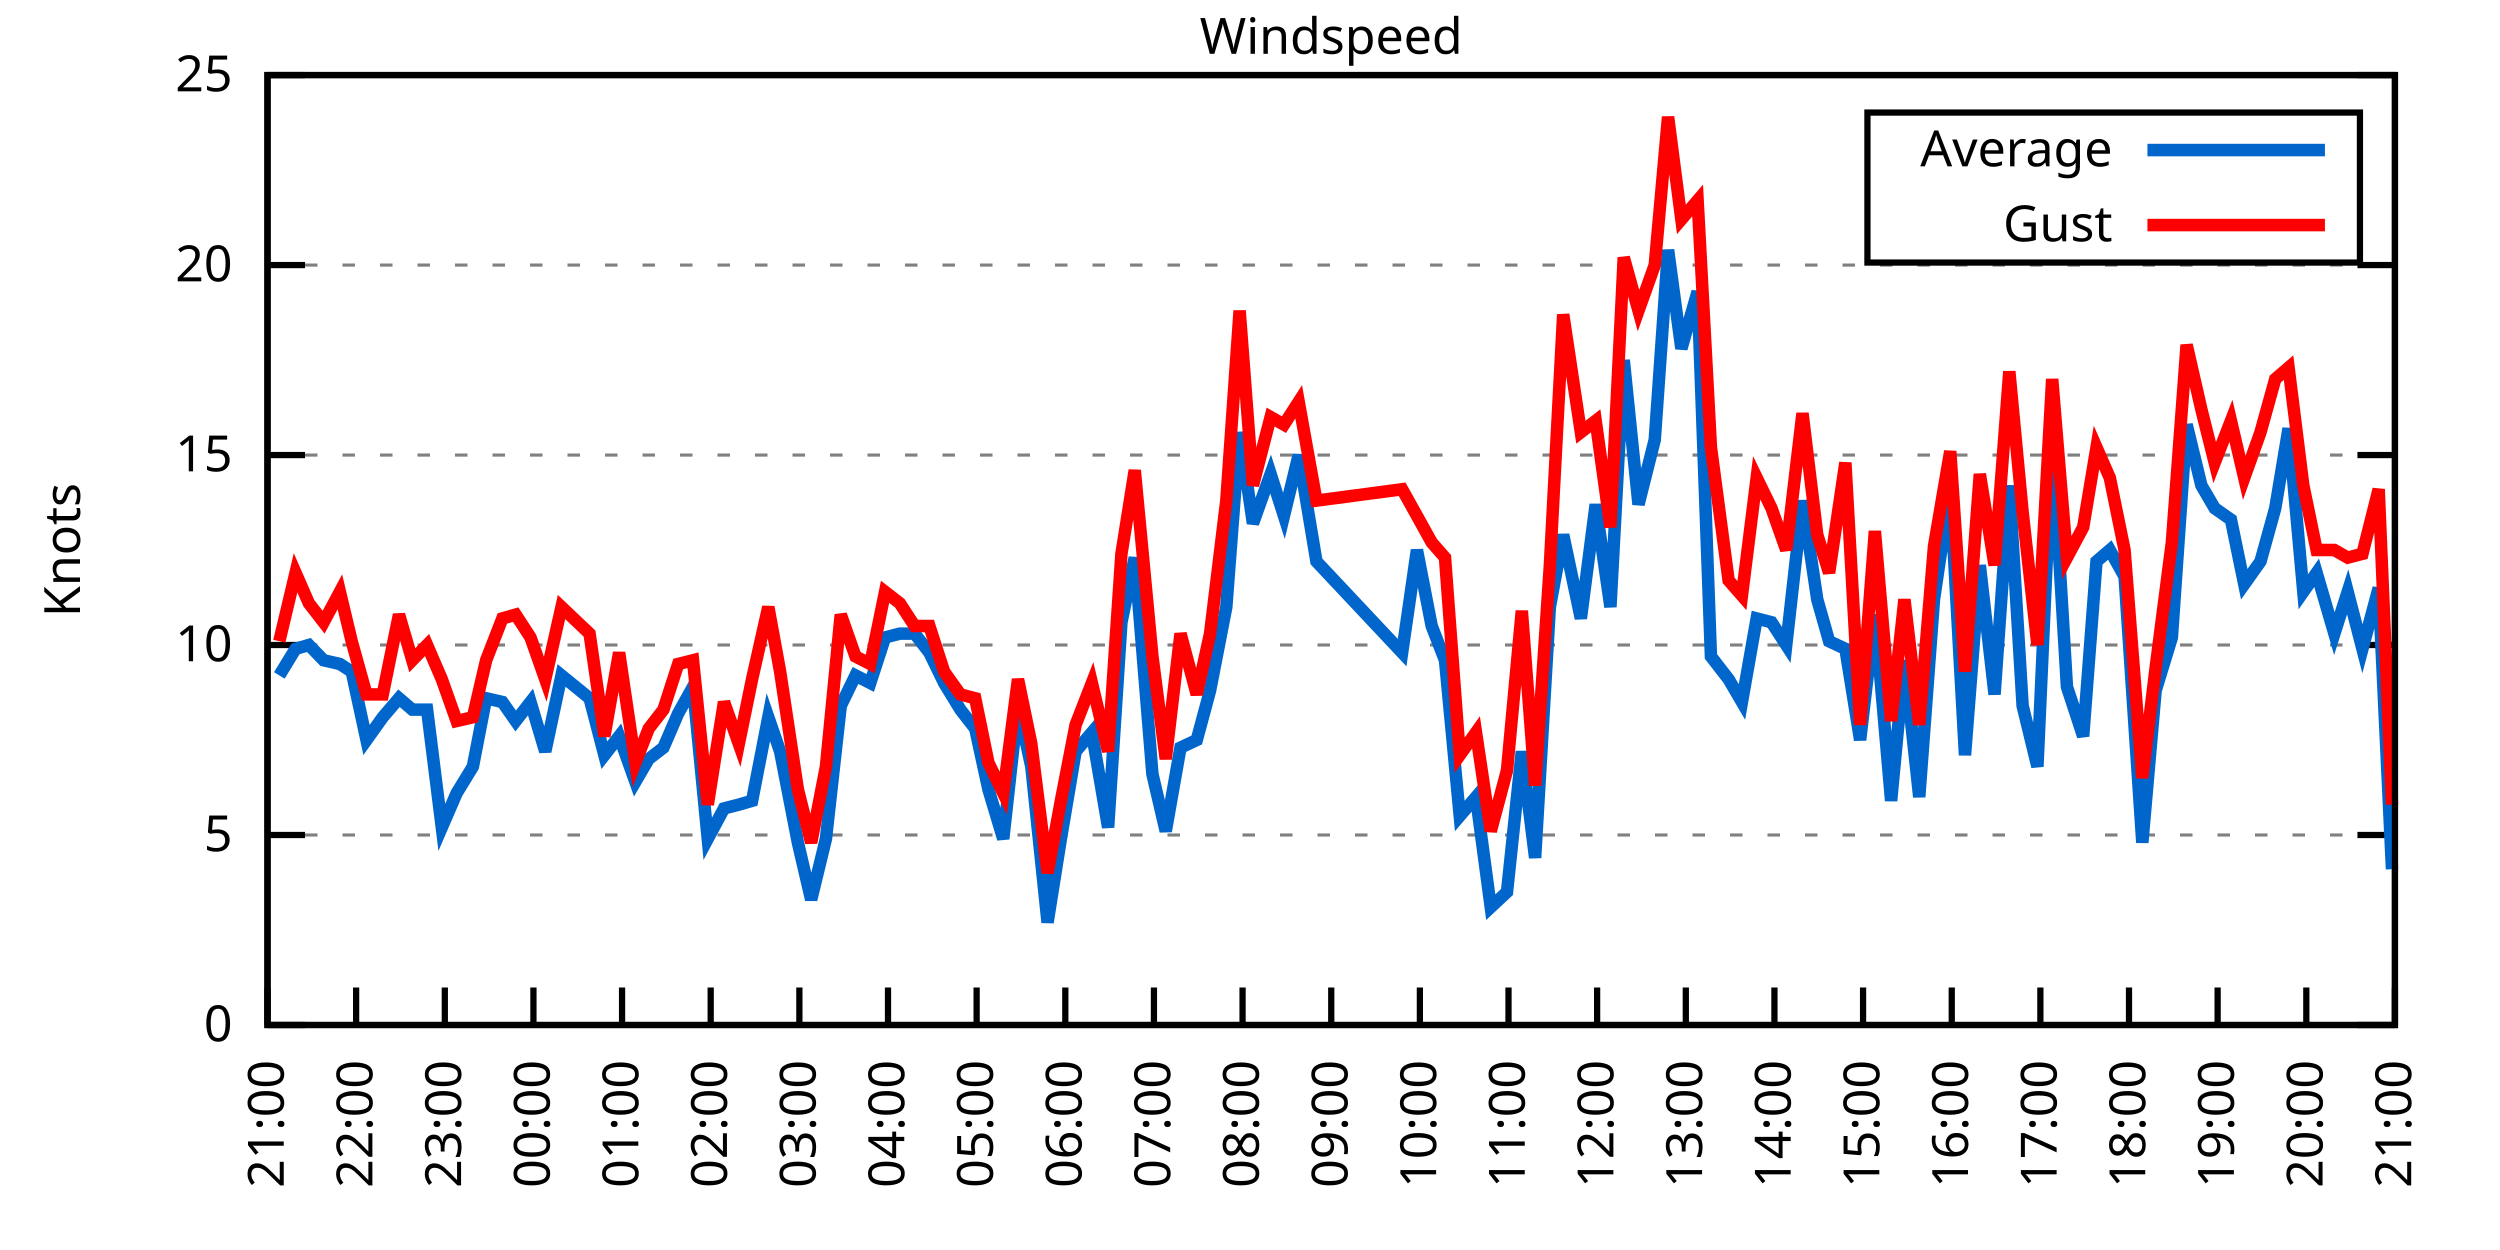
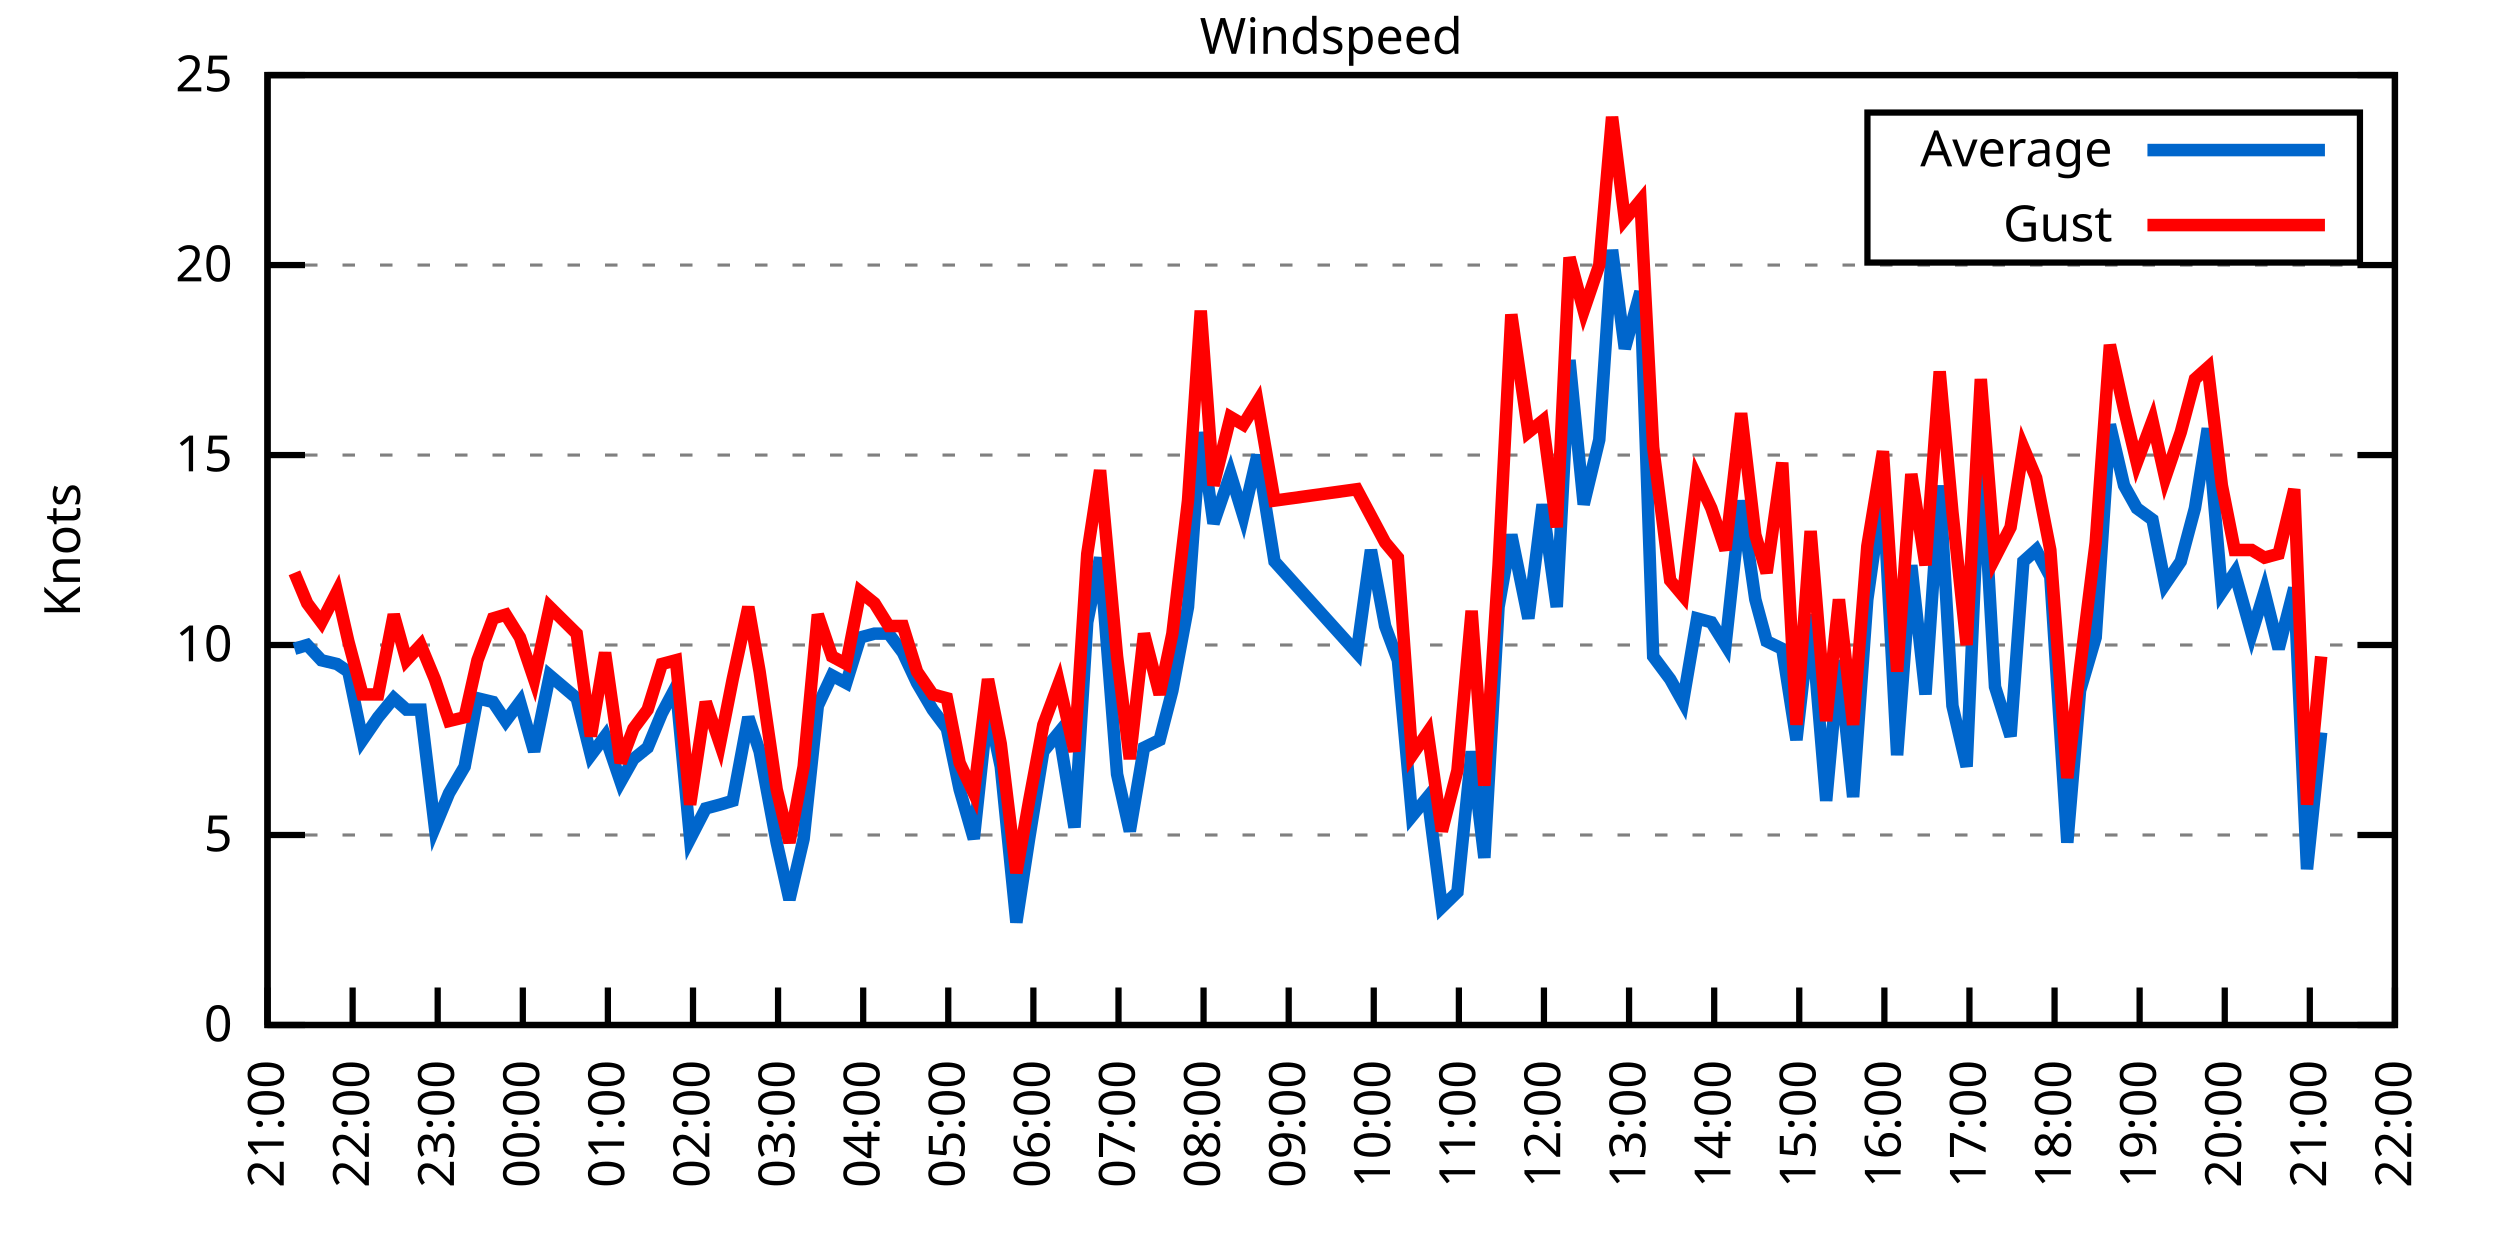
<svg xmlns="http://www.w3.org/2000/svg" xmlns:xlink="http://www.w3.org/1999/xlink" width="400" height="200" viewBox="0 0 400 200">
  <g id="gnuplot_canvas">
    <rect x="0" y="0" width="400" height="200" fill="none" />
    <defs>
      <circle id="gpDot" r="0.5" stroke-width="0.5" stroke="currentColor" />
      <path id="gpPt0" stroke-width="0.333" stroke="currentColor" d="M-1,0 h2 M0,-1 v2" />
      <path id="gpPt1" stroke-width="0.333" stroke="currentColor" d="M-1,-1 L1,1 M1,-1 L-1,1" />
      <path id="gpPt2" stroke-width="0.333" stroke="currentColor" d="M-1,0 L1,0 M0,-1 L0,1 M-1,-1 L1,1 M-1,1 L1,-1" />
      <rect id="gpPt3" stroke-width="0.333" stroke="currentColor" x="-1" y="-1" width="2" height="2" />
      <rect id="gpPt4" stroke-width="0.333" stroke="currentColor" fill="currentColor" x="-1" y="-1" width="2" height="2" />
      <circle id="gpPt5" stroke-width="0.333" stroke="currentColor" cx="0" cy="0" r="1" />
      <use xlink:href="#gpPt5" id="gpPt6" fill="currentColor" stroke="none" />
      <path id="gpPt7" stroke-width="0.333" stroke="currentColor" d="M0,-1.33 L-1.33,0.67 L1.33,0.67 z" />
      <use xlink:href="#gpPt7" id="gpPt8" fill="currentColor" stroke="none" />
      <use xlink:href="#gpPt7" id="gpPt9" stroke="currentColor" transform="rotate(180)" />
      <use xlink:href="#gpPt9" id="gpPt10" fill="currentColor" stroke="none" />
      <use xlink:href="#gpPt3" id="gpPt11" stroke="currentColor" transform="rotate(45)" />
      <use xlink:href="#gpPt11" id="gpPt12" fill="currentColor" stroke="none" />
      <path id="gpPt13" stroke-width="0.333" stroke="currentColor" d="M0,1.330 L1.265,0.411 L0.782,-1.067 L-0.782,-1.076 L-1.265,0.411 z" />
      <use xlink:href="#gpPt13" id="gpPt14" fill="currentColor" stroke="none" />
      <filter id="textbox" filterUnits="objectBoundingBox" x="0" y="0" height="1" width="1">
        <feFlood flood-color="white" flood-opacity="1" result="bgnd" />
        <feComposite in="SourceGraphic" in2="bgnd" operator="atop" />
      </filter>
      <filter id="greybox" filterUnits="objectBoundingBox" x="0" y="0" height="1" width="1">
        <feFlood flood-color="lightgrey" flood-opacity="1" result="grey" />
        <feComposite in="SourceGraphic" in2="grey" operator="atop" />
      </filter>
    </defs>
    <g fill="none" color="white" stroke="currentColor" stroke-width="1.00" stroke-linecap="butt" stroke-linejoin="miter">
</g>
    <g fill="none" color="black" stroke="currentColor" stroke-width="1.00" stroke-linecap="butt" stroke-linejoin="miter">
      <g stroke="none" shape-rendering="crispEdges">
        <polygon fill="rgb(255, 255, 255)" points="42.80,164.00 383.18,164.00 383.18,12.02 42.80,12.02 " />
      </g>
    </g>
    <g fill="none" color="black" stroke="currentColor" stroke-width="1.00" stroke-linecap="butt" stroke-linejoin="miter">
</g>
    <g fill="none" color="black" stroke="black" stroke-width="0.50" stroke-linecap="butt" stroke-linejoin="miter">
</g>
    <g fill="none" color="gray" stroke="currentColor" stroke-width="0.50" stroke-linecap="butt" stroke-linejoin="miter">
      <path stroke="gray" stroke-dasharray="2,4" class="gridline" d="M42.80,164.00 L383.19,164.00  " />
    </g>
    <g fill="none" color="gray" stroke="gray" stroke-width="1.00" stroke-linecap="butt" stroke-linejoin="miter">
</g>
    <g fill="none" color="black" stroke="currentColor" stroke-width="1.00" stroke-linecap="butt" stroke-linejoin="miter">
      <path stroke="black" d="M42.80,164.00 L48.80,164.00 M383.19,164.00 L377.19,164.00  " />
      <g transform="translate(37.20,166.60)" stroke="none" fill="black" font-family="Sans" font-size="8.00" text-anchor="end">
        <text>
          <tspan font-family="Sans"> 0</tspan>
        </text>
      </g>
    </g>
    <g fill="none" color="black" stroke="currentColor" stroke-width="1.00" stroke-linecap="butt" stroke-linejoin="miter">
</g>
    <g fill="none" color="black" stroke="black" stroke-width="0.50" stroke-linecap="butt" stroke-linejoin="miter">
</g>
    <g fill="none" color="gray" stroke="currentColor" stroke-width="0.50" stroke-linecap="butt" stroke-linejoin="miter">
      <path stroke="gray" stroke-dasharray="2,4" class="gridline" d="M42.80,133.60 L383.19,133.60  " />
    </g>
    <g fill="none" color="gray" stroke="gray" stroke-width="1.00" stroke-linecap="butt" stroke-linejoin="miter">
</g>
    <g fill="none" color="black" stroke="currentColor" stroke-width="1.00" stroke-linecap="butt" stroke-linejoin="miter">
      <path stroke="black" d="M42.80,133.60 L48.80,133.60 M383.19,133.60 L377.19,133.60  " />
      <g transform="translate(37.20,136.20)" stroke="none" fill="black" font-family="Sans" font-size="8.00" text-anchor="end">
        <text>
          <tspan font-family="Sans"> 5</tspan>
        </text>
      </g>
    </g>
    <g fill="none" color="black" stroke="currentColor" stroke-width="1.00" stroke-linecap="butt" stroke-linejoin="miter">
</g>
    <g fill="none" color="black" stroke="black" stroke-width="0.50" stroke-linecap="butt" stroke-linejoin="miter">
</g>
    <g fill="none" color="gray" stroke="currentColor" stroke-width="0.50" stroke-linecap="butt" stroke-linejoin="miter">
      <path stroke="gray" stroke-dasharray="2,4" class="gridline" d="M42.80,103.20 L383.19,103.20  " />
    </g>
    <g fill="none" color="gray" stroke="gray" stroke-width="1.00" stroke-linecap="butt" stroke-linejoin="miter">
</g>
    <g fill="none" color="black" stroke="currentColor" stroke-width="1.00" stroke-linecap="butt" stroke-linejoin="miter">
      <path stroke="black" d="M42.80,103.20 L48.80,103.20 M383.19,103.20 L377.19,103.20  " />
      <g transform="translate(37.20,105.80)" stroke="none" fill="black" font-family="Sans" font-size="8.00" text-anchor="end">
        <text>
          <tspan font-family="Sans"> 10</tspan>
        </text>
      </g>
    </g>
    <g fill="none" color="black" stroke="currentColor" stroke-width="1.00" stroke-linecap="butt" stroke-linejoin="miter">
</g>
    <g fill="none" color="black" stroke="black" stroke-width="0.50" stroke-linecap="butt" stroke-linejoin="miter">
</g>
    <g fill="none" color="gray" stroke="currentColor" stroke-width="0.50" stroke-linecap="butt" stroke-linejoin="miter">
      <path stroke="gray" stroke-dasharray="2,4" class="gridline" d="M42.80,72.81 L383.19,72.81  " />
    </g>
    <g fill="none" color="gray" stroke="gray" stroke-width="1.00" stroke-linecap="butt" stroke-linejoin="miter">
</g>
    <g fill="none" color="black" stroke="currentColor" stroke-width="1.00" stroke-linecap="butt" stroke-linejoin="miter">
      <path stroke="black" d="M42.80,72.81 L48.80,72.81 M383.19,72.81 L377.19,72.81  " />
      <g transform="translate(37.20,75.41)" stroke="none" fill="black" font-family="Sans" font-size="8.00" text-anchor="end">
        <text>
          <tspan font-family="Sans"> 15</tspan>
        </text>
      </g>
    </g>
    <g fill="none" color="black" stroke="currentColor" stroke-width="1.00" stroke-linecap="butt" stroke-linejoin="miter">
</g>
    <g fill="none" color="black" stroke="black" stroke-width="0.50" stroke-linecap="butt" stroke-linejoin="miter">
</g>
    <g fill="none" color="gray" stroke="currentColor" stroke-width="0.50" stroke-linecap="butt" stroke-linejoin="miter">
      <path stroke="gray" stroke-dasharray="2,4" class="gridline" d="M42.80,42.41 L383.19,42.41  " />
    </g>
    <g fill="none" color="gray" stroke="gray" stroke-width="1.00" stroke-linecap="butt" stroke-linejoin="miter">
</g>
    <g fill="none" color="black" stroke="currentColor" stroke-width="1.00" stroke-linecap="butt" stroke-linejoin="miter">
      <path stroke="black" d="M42.80,42.41 L48.80,42.41 M383.19,42.41 L377.19,42.41  " />
      <g transform="translate(37.20,45.01)" stroke="none" fill="black" font-family="Sans" font-size="8.00" text-anchor="end">
        <text>
          <tspan font-family="Sans"> 20</tspan>
        </text>
      </g>
    </g>
    <g fill="none" color="black" stroke="currentColor" stroke-width="1.00" stroke-linecap="butt" stroke-linejoin="miter">
</g>
    <g fill="none" color="black" stroke="black" stroke-width="0.50" stroke-linecap="butt" stroke-linejoin="miter">
</g>
    <g fill="none" color="gray" stroke="currentColor" stroke-width="0.50" stroke-linecap="butt" stroke-linejoin="miter">
      <path stroke="gray" stroke-dasharray="2,4" class="gridline" d="M42.80,12.01 L383.19,12.01  " />
    </g>
    <g fill="none" color="gray" stroke="gray" stroke-width="1.00" stroke-linecap="butt" stroke-linejoin="miter">
</g>
    <g fill="none" color="black" stroke="currentColor" stroke-width="1.00" stroke-linecap="butt" stroke-linejoin="miter">
      <path stroke="black" d="M42.80,12.01 L48.80,12.01 M383.19,12.01 L377.19,12.01  " />
      <g transform="translate(37.20,14.61)" stroke="none" fill="black" font-family="Sans" font-size="8.00" text-anchor="end">
        <text>
          <tspan font-family="Sans"> 25</tspan>
        </text>
      </g>
    </g>
    <g fill="none" color="black" stroke="currentColor" stroke-width="1.00" stroke-linecap="butt" stroke-linejoin="miter">
      <path stroke="black" d="M42.80,164.00 L42.80,158.00  " />
      <g transform="translate(45.40,169.60) rotate(270.00)" stroke="none" fill="black" font-family="Sans" font-size="8.00" text-anchor="end">
        <text>
          <tspan font-family="Sans">21:00</tspan>
        </text>
      </g>
    </g>
    <g fill="none" color="black" stroke="currentColor" stroke-width="1.00" stroke-linecap="butt" stroke-linejoin="miter">
-       <path stroke="black" d="M56.98,164.00 L56.98,158.00  " />
-       <g transform="translate(59.58,169.60) rotate(270.00)" stroke="none" fill="black" font-family="Sans" font-size="8.00" text-anchor="end">
+       <path stroke="black" d="M56.42,164.00 L56.42,158.00  " />
+       <g transform="translate(59.02,169.60) rotate(270.00)" stroke="none" fill="black" font-family="Sans" font-size="8.00" text-anchor="end">
        <text>
          <tspan font-family="Sans">22:00</tspan>
        </text>
      </g>
    </g>
    <g fill="none" color="black" stroke="currentColor" stroke-width="1.00" stroke-linecap="butt" stroke-linejoin="miter">
-       <path stroke="black" d="M71.17,164.00 L71.17,158.00  " />
-       <g transform="translate(73.77,169.60) rotate(270.00)" stroke="none" fill="black" font-family="Sans" font-size="8.00" text-anchor="end">
+       <path stroke="black" d="M70.03,164.00 L70.03,158.00  " />
+       <g transform="translate(72.63,169.60) rotate(270.00)" stroke="none" fill="black" font-family="Sans" font-size="8.00" text-anchor="end">
        <text>
          <tspan font-family="Sans">23:00</tspan>
        </text>
      </g>
    </g>
    <g fill="none" color="black" stroke="currentColor" stroke-width="1.00" stroke-linecap="butt" stroke-linejoin="miter">
-       <path stroke="black" d="M85.35,164.00 L85.35,158.00  " />
-       <g transform="translate(87.95,169.60) rotate(270.00)" stroke="none" fill="black" font-family="Sans" font-size="8.00" text-anchor="end">
+       <path stroke="black" d="M83.65,164.00 L83.65,158.00  " />
+       <g transform="translate(86.25,169.60) rotate(270.00)" stroke="none" fill="black" font-family="Sans" font-size="8.00" text-anchor="end">
        <text>
          <tspan font-family="Sans">00:00</tspan>
        </text>
      </g>
    </g>
    <g fill="none" color="black" stroke="currentColor" stroke-width="1.00" stroke-linecap="butt" stroke-linejoin="miter">
-       <path stroke="black" d="M99.53,164.00 L99.53,158.00  " />
-       <g transform="translate(102.13,169.60) rotate(270.00)" stroke="none" fill="black" font-family="Sans" font-size="8.00" text-anchor="end">
+       <path stroke="black" d="M97.26,164.00 L97.26,158.00  " />
+       <g transform="translate(99.86,169.60) rotate(270.00)" stroke="none" fill="black" font-family="Sans" font-size="8.00" text-anchor="end">
        <text>
          <tspan font-family="Sans">01:00</tspan>
        </text>
      </g>
    </g>
    <g fill="none" color="black" stroke="currentColor" stroke-width="1.00" stroke-linecap="butt" stroke-linejoin="miter">
-       <path stroke="black" d="M113.71,164.00 L113.71,158.00  " />
-       <g transform="translate(116.31,169.60) rotate(270.00)" stroke="none" fill="black" font-family="Sans" font-size="8.00" text-anchor="end">
+       <path stroke="black" d="M110.88,164.00 L110.88,158.00  " />
+       <g transform="translate(113.48,169.60) rotate(270.00)" stroke="none" fill="black" font-family="Sans" font-size="8.00" text-anchor="end">
        <text>
          <tspan font-family="Sans">02:00</tspan>
        </text>
      </g>
    </g>
    <g fill="none" color="black" stroke="currentColor" stroke-width="1.00" stroke-linecap="butt" stroke-linejoin="miter">
-       <path stroke="black" d="M127.90,164.00 L127.90,158.00  " />
-       <g transform="translate(130.50,169.60) rotate(270.00)" stroke="none" fill="black" font-family="Sans" font-size="8.00" text-anchor="end">
+       <path stroke="black" d="M124.49,164.00 L124.49,158.00  " />
+       <g transform="translate(127.09,169.60) rotate(270.00)" stroke="none" fill="black" font-family="Sans" font-size="8.00" text-anchor="end">
        <text>
          <tspan font-family="Sans">03:00</tspan>
        </text>
      </g>
    </g>
    <g fill="none" color="black" stroke="currentColor" stroke-width="1.00" stroke-linecap="butt" stroke-linejoin="miter">
-       <path stroke="black" d="M142.08,164.00 L142.08,158.00  " />
-       <g transform="translate(144.68,169.60) rotate(270.00)" stroke="none" fill="black" font-family="Sans" font-size="8.00" text-anchor="end">
+       <path stroke="black" d="M138.11,164.00 L138.11,158.00  " />
+       <g transform="translate(140.71,169.60) rotate(270.00)" stroke="none" fill="black" font-family="Sans" font-size="8.00" text-anchor="end">
        <text>
          <tspan font-family="Sans">04:00</tspan>
        </text>
      </g>
    </g>
    <g fill="none" color="black" stroke="currentColor" stroke-width="1.00" stroke-linecap="butt" stroke-linejoin="miter">
-       <path stroke="black" d="M156.26,164.00 L156.26,158.00  " />
-       <g transform="translate(158.86,169.60) rotate(270.00)" stroke="none" fill="black" font-family="Sans" font-size="8.00" text-anchor="end">
+       <path stroke="black" d="M151.72,164.00 L151.72,158.00  " />
+       <g transform="translate(154.32,169.60) rotate(270.00)" stroke="none" fill="black" font-family="Sans" font-size="8.00" text-anchor="end">
        <text>
          <tspan font-family="Sans">05:00</tspan>
        </text>
      </g>
    </g>
    <g fill="none" color="black" stroke="currentColor" stroke-width="1.00" stroke-linecap="butt" stroke-linejoin="miter">
-       <path stroke="black" d="M170.45,164.00 L170.45,158.00  " />
-       <g transform="translate(173.05,169.60) rotate(270.00)" stroke="none" fill="black" font-family="Sans" font-size="8.00" text-anchor="end">
+       <path stroke="black" d="M165.34,164.00 L165.34,158.00  " />
+       <g transform="translate(167.94,169.60) rotate(270.00)" stroke="none" fill="black" font-family="Sans" font-size="8.00" text-anchor="end">
        <text>
          <tspan font-family="Sans">06:00</tspan>
        </text>
      </g>
    </g>
    <g fill="none" color="black" stroke="currentColor" stroke-width="1.00" stroke-linecap="butt" stroke-linejoin="miter">
-       <path stroke="black" d="M184.63,164.00 L184.63,158.00  " />
-       <g transform="translate(187.23,169.60) rotate(270.00)" stroke="none" fill="black" font-family="Sans" font-size="8.00" text-anchor="end">
+       <path stroke="black" d="M178.96,164.00 L178.96,158.00  " />
+       <g transform="translate(181.56,169.60) rotate(270.00)" stroke="none" fill="black" font-family="Sans" font-size="8.00" text-anchor="end">
        <text>
          <tspan font-family="Sans">07:00</tspan>
        </text>
      </g>
    </g>
    <g fill="none" color="black" stroke="currentColor" stroke-width="1.00" stroke-linecap="butt" stroke-linejoin="miter">
-       <path stroke="black" d="M198.81,164.00 L198.81,158.00  " />
-       <g transform="translate(201.41,169.60) rotate(270.00)" stroke="none" fill="black" font-family="Sans" font-size="8.00" text-anchor="end">
+       <path stroke="black" d="M192.57,164.00 L192.57,158.00  " />
+       <g transform="translate(195.17,169.60) rotate(270.00)" stroke="none" fill="black" font-family="Sans" font-size="8.00" text-anchor="end">
        <text>
          <tspan font-family="Sans">08:00</tspan>
        </text>
      </g>
    </g>
    <g fill="none" color="black" stroke="currentColor" stroke-width="1.00" stroke-linecap="butt" stroke-linejoin="miter">
-       <path stroke="black" d="M213.00,164.00 L213.00,158.00  " />
-       <g transform="translate(215.60,169.60) rotate(270.00)" stroke="none" fill="black" font-family="Sans" font-size="8.00" text-anchor="end">
+       <path stroke="black" d="M206.19,164.00 L206.19,158.00  " />
+       <g transform="translate(208.79,169.60) rotate(270.00)" stroke="none" fill="black" font-family="Sans" font-size="8.00" text-anchor="end">
        <text>
          <tspan font-family="Sans">09:00</tspan>
        </text>
      </g>
    </g>
    <g fill="none" color="black" stroke="currentColor" stroke-width="1.00" stroke-linecap="butt" stroke-linejoin="miter">
-       <path stroke="black" d="M227.18,164.00 L227.18,158.00  " />
-       <g transform="translate(229.78,169.60) rotate(270.00)" stroke="none" fill="black" font-family="Sans" font-size="8.00" text-anchor="end">
+       <path stroke="black" d="M219.80,164.00 L219.80,158.00  " />
+       <g transform="translate(222.40,169.60) rotate(270.00)" stroke="none" fill="black" font-family="Sans" font-size="8.00" text-anchor="end">
        <text>
          <tspan font-family="Sans">10:00</tspan>
        </text>
      </g>
    </g>
    <g fill="none" color="black" stroke="currentColor" stroke-width="1.00" stroke-linecap="butt" stroke-linejoin="miter">
-       <path stroke="black" d="M241.36,164.00 L241.36,158.00  " />
-       <g transform="translate(243.96,169.60) rotate(270.00)" stroke="none" fill="black" font-family="Sans" font-size="8.00" text-anchor="end">
+       <path stroke="black" d="M233.42,164.00 L233.42,158.00  " />
+       <g transform="translate(236.02,169.60) rotate(270.00)" stroke="none" fill="black" font-family="Sans" font-size="8.00" text-anchor="end">
        <text>
          <tspan font-family="Sans">11:00</tspan>
        </text>
      </g>
    </g>
    <g fill="none" color="black" stroke="currentColor" stroke-width="1.00" stroke-linecap="butt" stroke-linejoin="miter">
-       <path stroke="black" d="M255.54,164.00 L255.54,158.00  " />
-       <g transform="translate(258.14,169.60) rotate(270.00)" stroke="none" fill="black" font-family="Sans" font-size="8.00" text-anchor="end">
+       <path stroke="black" d="M247.03,164.00 L247.03,158.00  " />
+       <g transform="translate(249.63,169.60) rotate(270.00)" stroke="none" fill="black" font-family="Sans" font-size="8.00" text-anchor="end">
        <text>
          <tspan font-family="Sans">12:00</tspan>
        </text>
      </g>
    </g>
    <g fill="none" color="black" stroke="currentColor" stroke-width="1.00" stroke-linecap="butt" stroke-linejoin="miter">
-       <path stroke="black" d="M269.73,164.00 L269.73,158.00  " />
-       <g transform="translate(272.33,169.60) rotate(270.00)" stroke="none" fill="black" font-family="Sans" font-size="8.00" text-anchor="end">
+       <path stroke="black" d="M260.65,164.00 L260.65,158.00  " />
+       <g transform="translate(263.25,169.60) rotate(270.00)" stroke="none" fill="black" font-family="Sans" font-size="8.00" text-anchor="end">
        <text>
          <tspan font-family="Sans">13:00</tspan>
        </text>
      </g>
    </g>
    <g fill="none" color="black" stroke="currentColor" stroke-width="1.00" stroke-linecap="butt" stroke-linejoin="miter">
-       <path stroke="black" d="M283.91,164.00 L283.91,158.00  " />
-       <g transform="translate(286.51,169.60) rotate(270.00)" stroke="none" fill="black" font-family="Sans" font-size="8.00" text-anchor="end">
+       <path stroke="black" d="M274.27,164.00 L274.27,158.00  " />
+       <g transform="translate(276.87,169.60) rotate(270.00)" stroke="none" fill="black" font-family="Sans" font-size="8.00" text-anchor="end">
        <text>
          <tspan font-family="Sans">14:00</tspan>
        </text>
      </g>
    </g>
    <g fill="none" color="black" stroke="currentColor" stroke-width="1.00" stroke-linecap="butt" stroke-linejoin="miter">
-       <path stroke="black" d="M298.09,164.00 L298.09,158.00  " />
-       <g transform="translate(300.69,169.60) rotate(270.00)" stroke="none" fill="black" font-family="Sans" font-size="8.00" text-anchor="end">
+       <path stroke="black" d="M287.88,164.00 L287.88,158.00  " />
+       <g transform="translate(290.48,169.60) rotate(270.00)" stroke="none" fill="black" font-family="Sans" font-size="8.00" text-anchor="end">
        <text>
          <tspan font-family="Sans">15:00</tspan>
        </text>
      </g>
    </g>
    <g fill="none" color="black" stroke="currentColor" stroke-width="1.00" stroke-linecap="butt" stroke-linejoin="miter">
-       <path stroke="black" d="M312.28,164.00 L312.28,158.00  " />
-       <g transform="translate(314.88,169.60) rotate(270.00)" stroke="none" fill="black" font-family="Sans" font-size="8.00" text-anchor="end">
+       <path stroke="black" d="M301.50,164.00 L301.50,158.00  " />
+       <g transform="translate(304.10,169.60) rotate(270.00)" stroke="none" fill="black" font-family="Sans" font-size="8.00" text-anchor="end">
        <text>
          <tspan font-family="Sans">16:00</tspan>
        </text>
      </g>
    </g>
    <g fill="none" color="black" stroke="currentColor" stroke-width="1.00" stroke-linecap="butt" stroke-linejoin="miter">
-       <path stroke="black" d="M326.46,164.00 L326.46,158.00  " />
-       <g transform="translate(329.06,169.60) rotate(270.00)" stroke="none" fill="black" font-family="Sans" font-size="8.00" text-anchor="end">
+       <path stroke="black" d="M315.11,164.00 L315.11,158.00  " />
+       <g transform="translate(317.71,169.60) rotate(270.00)" stroke="none" fill="black" font-family="Sans" font-size="8.00" text-anchor="end">
        <text>
          <tspan font-family="Sans">17:00</tspan>
        </text>
      </g>
    </g>
    <g fill="none" color="black" stroke="currentColor" stroke-width="1.00" stroke-linecap="butt" stroke-linejoin="miter">
-       <path stroke="black" d="M340.64,164.00 L340.64,158.00  " />
-       <g transform="translate(343.24,169.60) rotate(270.00)" stroke="none" fill="black" font-family="Sans" font-size="8.00" text-anchor="end">
+       <path stroke="black" d="M328.73,164.00 L328.73,158.00  " />
+       <g transform="translate(331.33,169.60) rotate(270.00)" stroke="none" fill="black" font-family="Sans" font-size="8.00" text-anchor="end">
        <text>
          <tspan font-family="Sans">18:00</tspan>
        </text>
      </g>
    </g>
    <g fill="none" color="black" stroke="currentColor" stroke-width="1.00" stroke-linecap="butt" stroke-linejoin="miter">
-       <path stroke="black" d="M354.82,164.00 L354.82,158.00  " />
-       <g transform="translate(357.42,169.60) rotate(270.00)" stroke="none" fill="black" font-family="Sans" font-size="8.00" text-anchor="end">
+       <path stroke="black" d="M342.34,164.00 L342.34,158.00  " />
+       <g transform="translate(344.94,169.60) rotate(270.00)" stroke="none" fill="black" font-family="Sans" font-size="8.00" text-anchor="end">
        <text>
          <tspan font-family="Sans">19:00</tspan>
        </text>
      </g>
    </g>
    <g fill="none" color="black" stroke="currentColor" stroke-width="1.00" stroke-linecap="butt" stroke-linejoin="miter">
-       <path stroke="black" d="M369.01,164.00 L369.01,158.00  " />
-       <g transform="translate(371.61,169.60) rotate(270.00)" stroke="none" fill="black" font-family="Sans" font-size="8.00" text-anchor="end">
+       <path stroke="black" d="M355.96,164.00 L355.96,158.00  " />
+       <g transform="translate(358.56,169.60) rotate(270.00)" stroke="none" fill="black" font-family="Sans" font-size="8.00" text-anchor="end">
        <text>
          <tspan font-family="Sans">20:00</tspan>
+         </text>
+       </g>
+     </g>
+     <g fill="none" color="black" stroke="currentColor" stroke-width="1.00" stroke-linecap="butt" stroke-linejoin="miter">
+       <path stroke="black" d="M369.57,164.00 L369.57,158.00  " />
+       <g transform="translate(372.17,169.60) rotate(270.00)" stroke="none" fill="black" font-family="Sans" font-size="8.00" text-anchor="end">
+         <text>
+           <tspan font-family="Sans">21:00</tspan>
        </text>
      </g>
    </g>
    <g fill="none" color="black" stroke="currentColor" stroke-width="1.00" stroke-linecap="butt" stroke-linejoin="miter">
      <path stroke="black" d="M383.19,164.00 L383.19,158.00  " />
      <g transform="translate(385.79,169.60) rotate(270.00)" stroke="none" fill="black" font-family="Sans" font-size="8.00" text-anchor="end">
        <text>
-           <tspan font-family="Sans">21:00</tspan>
+           <tspan font-family="Sans">22:00</tspan>
        </text>
      </g>
    </g>
    <g fill="none" color="black" stroke="currentColor" stroke-width="1.00" stroke-linecap="butt" stroke-linejoin="miter">
</g>
    <g fill="none" color="black" stroke="currentColor" stroke-width="1.00" stroke-linecap="butt" stroke-linejoin="miter">
      <path stroke="black" d="M42.80,12.01 L42.80,164.00 L383.19,164.00 L383.19,12.01 L42.80,12.01 Z  " />
    </g>
    <g fill="none" color="black" stroke="currentColor" stroke-width="1.00" stroke-linecap="butt" stroke-linejoin="miter">
</g>
    <g fill="none" color="black" stroke="currentColor" stroke-width="1.00" stroke-linecap="butt" stroke-linejoin="miter">
      <path stroke="black" d="M298.79,42.01 L298.79,18.01 L377.59,18.01 L377.59,42.01 L298.79,42.01 Z  " />
    </g>
    <g id="Windspeed_plot_1">
      <g fill="none" color="white" stroke="black" stroke-width="2.00" stroke-linecap="butt" stroke-linejoin="miter">
</g>
      <g fill="none" color="black" stroke="currentColor" stroke-width="2.00" stroke-linecap="butt" stroke-linejoin="miter">
        <g transform="translate(337.99,26.61)" stroke="none" fill="black" font-family="Sans" font-size="8.00" text-anchor="end">
          <text>
            <tspan font-family="Sans">Average</tspan>
          </text>
        </g>
      </g>
      <g fill="none" color="black" stroke="currentColor" stroke-width="2.00" stroke-linecap="butt" stroke-linejoin="miter">
-         <path stroke="rgb(  0, 102, 204)" d="M343.59,24.01 L371.99,24.01 M44.69,108.07 L47.29,103.81 L49.42,103.20 L51.78,105.64 L54.38,106.24 L56.27,107.46   L58.64,118.40 L61.24,114.76 L63.84,111.72 L65.97,113.54 L68.33,113.54 L70.69,132.39 L73.06,126.91 L75.66,122.66   L77.78,111.72 L80.38,112.32 L82.51,115.36 L84.88,112.32 L87.24,120.23 L89.84,108.07 L94.33,111.72 L96.70,120.83   L99.06,117.80 L101.66,125.09 L103.79,121.44 L106.15,119.62 L108.51,114.15 L110.88,109.89 L113.24,134.21 L115.84,129.35   L118.21,128.74 L120.33,128.13 L122.93,114.76 L124.82,120.23 L127.66,134.82 L129.79,143.94 L132.15,134.21 L134.52,112.93   L136.88,108.07 L139.24,109.28 L141.61,101.99 L143.97,101.38 L146.34,101.38 L148.70,104.42 L151.06,109.28 L153.66,113.54   L156.03,116.58 L158.15,126.31 L160.52,134.21 L162.88,112.93 L165.01,122.66 L167.61,147.59 L169.74,134.21 L172.10,120.23   L174.70,117.19 L177.30,132.39 L179.43,99.56 L181.56,89.22 L184.39,123.87 L186.52,132.99 L188.88,119.62 L191.48,118.40   L193.61,110.50 L196.21,97.12 L198.34,69.16 L200.47,83.75 L203.30,75.85 L205.43,82.53 L207.79,72.81 L210.63,89.83   L224.34,104.42 L226.71,88.00 L229.07,100.16 L231.20,105.64 L233.56,130.56 L236.16,127.52 L238.52,145.15 L241.12,142.72   L243.49,120.23 L245.62,137.25 L247.98,97.12 L250.11,85.57 L252.94,98.95 L255.31,80.71 L257.67,97.12 L259.80,57.61   L262.16,80.71 L264.76,70.37 L266.89,39.98 L269.02,55.78 L271.62,46.66 L273.75,105.03 L276.58,108.68 L278.71,112.32   L281.07,98.95 L283.44,99.56 L285.80,103.20 L288.40,80.10 L290.76,95.91 L292.66,102.60 L295.26,103.81 L297.62,118.40   L299.98,98.34 L302.58,128.13 L304.71,105.64 L307.08,127.52 L309.44,95.91 L312.04,78.28 L314.40,120.83 L316.77,90.44   L319.13,111.11 L321.49,77.67 L323.62,112.93 L325.99,122.66 L328.35,70.37 L330.71,109.89 L333.31,117.80 L335.44,89.83   L337.57,88.00 L339.93,92.26 L342.77,134.82 L344.90,110.50 L347.50,101.99 L349.86,67.94 L352.22,77.67 L354.35,81.32   L356.95,83.14 L359.08,93.48 L361.68,89.83 L364.04,81.32 L366.17,68.55 L368.53,94.69 L370.66,91.65 L373.50,101.38   L375.63,94.69 L377.99,103.81 L380.59,94.08 L382.72,139.07  " />
+         <path stroke="rgb(  0, 102, 204)" d="M343.59,24.01 L371.99,24.01 M47.11,103.81 L49.15,103.20 L51.42,105.64 L53.92,106.24 L55.73,107.46 L58.00,118.40   L60.50,114.76 L63.00,111.72 L65.04,113.54 L67.31,113.54 L69.58,132.39 L71.85,126.91 L74.34,122.66 L76.39,111.72   L78.88,112.32 L80.92,115.36 L83.19,112.32 L85.46,120.23 L87.96,108.07 L92.27,111.72 L94.54,120.83 L96.81,117.80   L99.30,125.09 L101.35,121.44 L103.62,119.62 L105.89,114.15 L108.15,109.89 L110.42,134.21 L112.92,129.35 L115.19,128.74   L117.23,128.13 L119.73,114.76 L121.54,120.23 L124.27,134.82 L126.31,143.94 L128.58,134.21 L130.85,112.93 L133.12,108.07   L135.39,109.28 L137.66,101.99 L139.92,101.38 L142.19,101.38 L144.46,104.42 L146.73,109.28 L149.23,113.54 L151.50,116.58   L153.54,126.31 L155.81,134.21 L158.08,112.93 L160.12,122.66 L162.62,147.59 L164.66,134.21 L166.93,120.23 L169.43,117.19   L171.92,132.39 L173.96,99.56 L176.01,89.22 L178.73,123.87 L180.77,132.99 L183.04,119.62 L185.54,118.40 L187.58,110.50   L190.08,97.12 L192.12,69.16 L194.16,83.75 L196.88,75.85 L198.93,82.53 L201.19,72.81 L203.92,89.83 L217.08,104.42   L219.35,88.00 L221.62,100.16 L223.66,105.64 L225.93,130.56 L228.43,127.52 L230.70,145.15 L233.19,142.72 L235.46,120.23   L237.50,137.25 L239.77,97.12 L241.81,85.57 L244.54,98.95 L246.81,80.71 L249.08,97.12 L251.12,57.61 L253.39,80.71   L255.88,70.37 L257.93,39.98 L259.97,55.78 L262.47,46.66 L264.51,105.03 L267.23,108.68 L269.27,112.32 L271.54,98.95   L273.81,99.56 L276.08,103.20 L278.58,80.10 L280.85,95.91 L282.66,102.60 L285.16,103.81 L287.43,118.40 L289.70,98.34   L292.19,128.13 L294.23,105.64 L296.50,127.52 L298.77,95.91 L301.27,78.28 L303.54,120.83 L305.81,90.44 L308.08,111.11   L310.35,77.67 L312.39,112.93 L314.66,122.66 L316.93,70.37 L319.20,109.89 L321.69,117.80 L323.74,89.83 L325.78,88.00   L328.05,92.26 L330.77,134.82 L332.81,110.50 L335.31,101.99 L337.58,67.94 L339.85,77.67 L341.89,81.32 L344.39,83.14   L346.43,93.48 L348.92,89.83 L351.19,81.32 L353.24,68.55 L355.50,94.69 L357.55,91.65 L360.27,101.38 L362.31,94.69   L364.58,103.81 L367.08,94.08 L369.12,139.07 L371.39,117.19  " />
      </g>
    </g>
    <g id="Windspeed_plot_2">
      <g fill="none" color="black" stroke="currentColor" stroke-width="2.00" stroke-linecap="butt" stroke-linejoin="miter">
        <g transform="translate(337.99,38.61)" stroke="none" fill="black" font-family="Sans" font-size="8.00" text-anchor="end">
          <text>
            <tspan font-family="Sans">Gust</tspan>
          </text>
        </g>
      </g>
      <g fill="none" color="black" stroke="currentColor" stroke-width="2.00" stroke-linecap="butt" stroke-linejoin="miter">
-         <path stroke="rgb(255,   0,   0)" d="M343.59,36.01 L371.99,36.01 M44.69,102.60 L47.29,91.65 L49.42,96.52 L51.78,99.56 L54.38,94.69 L56.27,102.60   L58.64,111.11 L61.24,111.11 L63.84,98.34 L65.97,105.64 L68.33,103.20 L70.69,108.68 L73.06,115.36 L75.66,114.76   L77.78,105.64 L80.38,98.95 L82.51,98.34 L84.88,101.99 L87.24,108.68 L89.84,97.12 L94.33,101.38 L96.70,117.80   L99.06,104.42 L101.66,122.05 L103.79,116.58 L106.15,113.54 L108.51,106.24 L110.88,105.64 L113.24,128.74 L115.84,112.32   L118.21,119.01 L120.33,108.68 L122.93,97.12 L124.82,107.46 L127.66,126.31 L129.79,134.82 L132.15,122.66 L134.52,98.34   L136.88,105.03 L139.24,106.24 L141.61,94.69 L143.97,96.52 L146.34,100.16 L148.70,100.16 L151.06,107.46 L153.66,111.11   L156.03,111.72 L158.15,122.05 L160.52,126.91 L162.88,108.68 L165.01,119.01 L167.61,139.68 L169.74,128.13 L172.10,115.97   L174.70,109.28 L177.30,120.23 L179.43,88.61 L181.56,75.24 L184.39,105.03 L186.52,121.44 L188.88,101.38 L191.48,111.11   L193.61,101.38 L196.21,80.10 L198.34,49.70 L200.47,77.67 L203.30,66.73 L205.43,67.94 L207.79,64.29 L210.63,80.10   L224.34,78.28 L226.71,82.53 L229.07,86.79 L231.20,89.22 L233.56,120.83 L236.16,117.19 L238.52,132.99 L241.12,123.27   L243.49,97.73 L245.62,125.70 L247.98,90.44 L250.11,50.31 L252.94,69.16 L255.31,67.33 L257.67,84.36 L259.80,41.19   L262.16,49.70 L264.76,42.41 L266.89,18.70 L269.02,35.11 L271.62,32.07 L273.75,71.59 L276.58,92.87 L278.71,95.30   L281.07,76.45 L283.44,81.32 L285.80,88.00 L288.40,66.12 L290.76,85.57 L292.66,91.65 L295.26,74.02 L297.62,115.97   L299.98,84.97 L302.58,115.36 L304.71,95.91 L307.08,115.97 L309.44,87.40 L312.04,72.20 L314.40,107.46 L316.77,75.85   L319.13,90.44 L321.49,59.43 L323.62,81.93 L325.99,103.20 L328.35,60.65 L330.71,89.22 L333.31,84.36 L335.44,71.59   L337.57,76.45 L339.93,88.00 L342.77,124.48 L344.90,106.85 L347.50,86.79 L349.86,55.18 L352.22,65.51 L354.35,74.02   L356.95,67.33 L359.08,76.45 L361.68,69.16 L364.04,60.65 L366.17,58.82 L368.53,77.67 L370.66,88.00 L373.50,88.00   L375.63,89.22 L377.99,88.61 L380.59,78.28 L382.72,128.74  " />
+         <path stroke="rgb(255,   0,   0)" d="M343.59,36.01 L371.99,36.01 M47.11,91.65 L49.15,96.52 L51.42,99.56 L53.92,94.69 L55.73,102.60 L58.00,111.11   L60.50,111.11 L63.00,98.34 L65.04,105.64 L67.31,103.20 L69.58,108.68 L71.85,115.36 L74.34,114.76 L76.39,105.64   L78.88,98.95 L80.92,98.34 L83.19,101.99 L85.46,108.68 L87.96,97.12 L92.27,101.38 L94.54,117.80 L96.81,104.42   L99.30,122.05 L101.35,116.58 L103.62,113.54 L105.89,106.24 L108.15,105.64 L110.42,128.74 L112.92,112.32 L115.19,119.01   L117.23,108.68 L119.73,97.12 L121.54,107.46 L124.27,126.31 L126.31,134.82 L128.58,122.66 L130.85,98.34 L133.12,105.03   L135.39,106.24 L137.66,94.69 L139.92,96.52 L142.19,100.16 L144.46,100.16 L146.73,107.46 L149.23,111.11 L151.50,111.72   L153.54,122.05 L155.81,126.91 L158.08,108.68 L160.12,119.01 L162.62,139.68 L164.66,128.13 L166.93,115.97 L169.43,109.28   L171.92,120.23 L173.96,88.61 L176.01,75.24 L178.73,105.03 L180.77,121.44 L183.04,101.38 L185.54,111.11 L187.58,101.38   L190.08,80.10 L192.12,49.70 L194.16,77.67 L196.88,66.73 L198.93,67.94 L201.19,64.29 L203.92,80.10 L217.08,78.28   L219.35,82.53 L221.62,86.79 L223.66,89.22 L225.93,120.83 L228.43,117.19 L230.70,132.99 L233.19,123.27 L235.46,97.73   L237.50,125.70 L239.77,90.44 L241.81,50.31 L244.54,69.16 L246.81,67.33 L249.08,84.36 L251.12,41.19 L253.39,49.70   L255.88,42.41 L257.93,18.70 L259.97,35.11 L262.47,32.07 L264.51,71.59 L267.23,92.87 L269.27,95.30 L271.54,76.45   L273.81,81.32 L276.08,88.00 L278.58,66.12 L280.85,85.57 L282.66,91.65 L285.16,74.02 L287.43,115.97 L289.70,84.97   L292.19,115.36 L294.23,95.91 L296.50,115.97 L298.77,87.40 L301.27,72.20 L303.54,107.46 L305.81,75.85 L308.08,90.44   L310.35,59.43 L312.39,81.93 L314.66,103.20 L316.93,60.65 L319.20,89.22 L321.69,84.36 L323.74,71.59 L325.78,76.45   L328.05,88.00 L330.77,124.48 L332.81,106.85 L335.31,86.79 L337.58,55.18 L339.85,65.51 L341.89,74.02 L344.39,67.33   L346.43,76.45 L348.92,69.16 L351.19,60.65 L353.24,58.82 L355.50,77.67 L357.55,88.00 L360.27,88.00 L362.31,89.22   L364.58,88.61 L367.08,78.28 L369.12,128.74 L371.39,105.03  " />
      </g>
    </g>
    <g fill="none" color="black" stroke="currentColor" stroke-width="2.00" stroke-linecap="butt" stroke-linejoin="miter">
</g>
    <g fill="none" color="black" stroke="black" stroke-width="1.00" stroke-linecap="butt" stroke-linejoin="miter">
</g>
    <g fill="none" color="black" stroke="currentColor" stroke-width="1.00" stroke-linecap="butt" stroke-linejoin="miter">
      <path stroke="black" d="M42.80,12.01 L42.80,164.00 L383.19,164.00 L383.19,12.01 L42.80,12.01 Z  " />
      <g transform="translate(12.80,88.01) rotate(270.00)" stroke="none" fill="black" font-family="Sans" font-size="8.00" text-anchor="middle">
        <text>
          <tspan font-family="Sans">Knots</tspan>
        </text>
      </g>
    </g>
    <g fill="none" color="black" stroke="currentColor" stroke-width="1.00" stroke-linecap="butt" stroke-linejoin="miter">
</g>
    <g fill="none" color="black" stroke="currentColor" stroke-width="1.00" stroke-linecap="butt" stroke-linejoin="miter">
      <g transform="translate(212.99,8.61)" stroke="none" fill="black" font-family="Sans" font-size="8.00" text-anchor="middle">
        <text>
          <tspan font-family="Sans">Windspeed</tspan>
        </text>
      </g>
    </g>
    <g fill="none" color="black" stroke="currentColor" stroke-width="1.00" stroke-linecap="butt" stroke-linejoin="miter">
</g>
  </g>
</svg>
